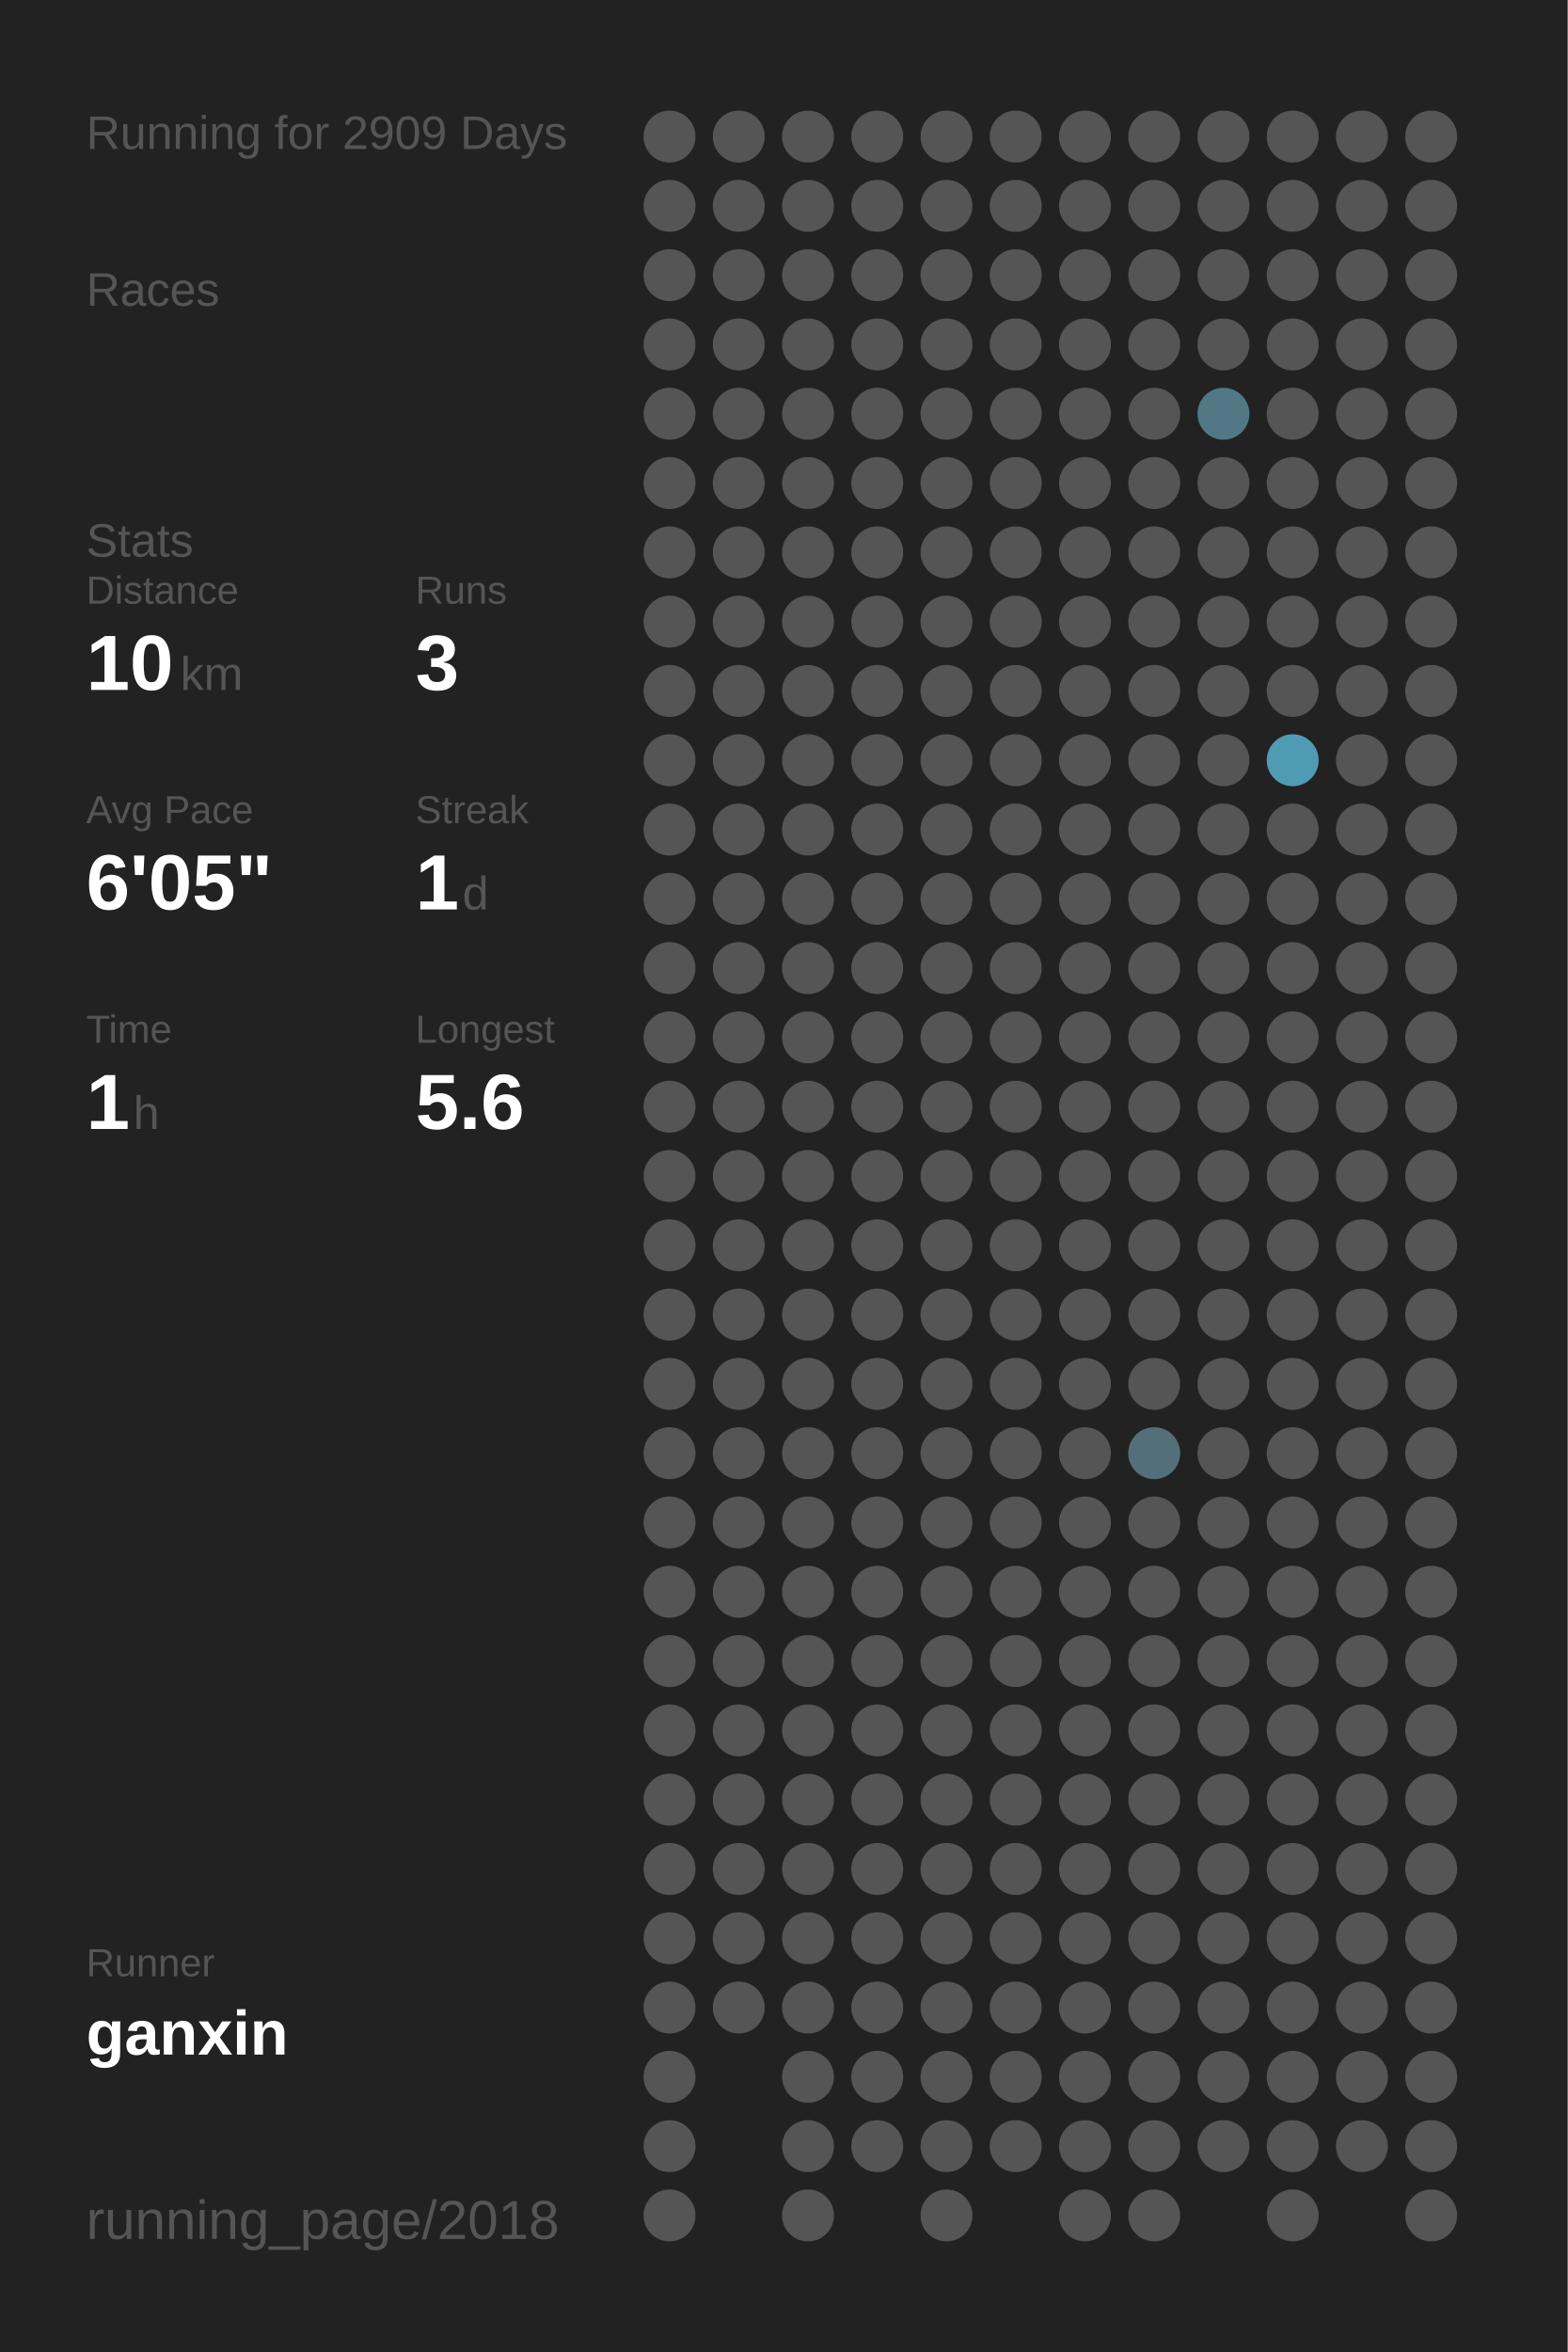
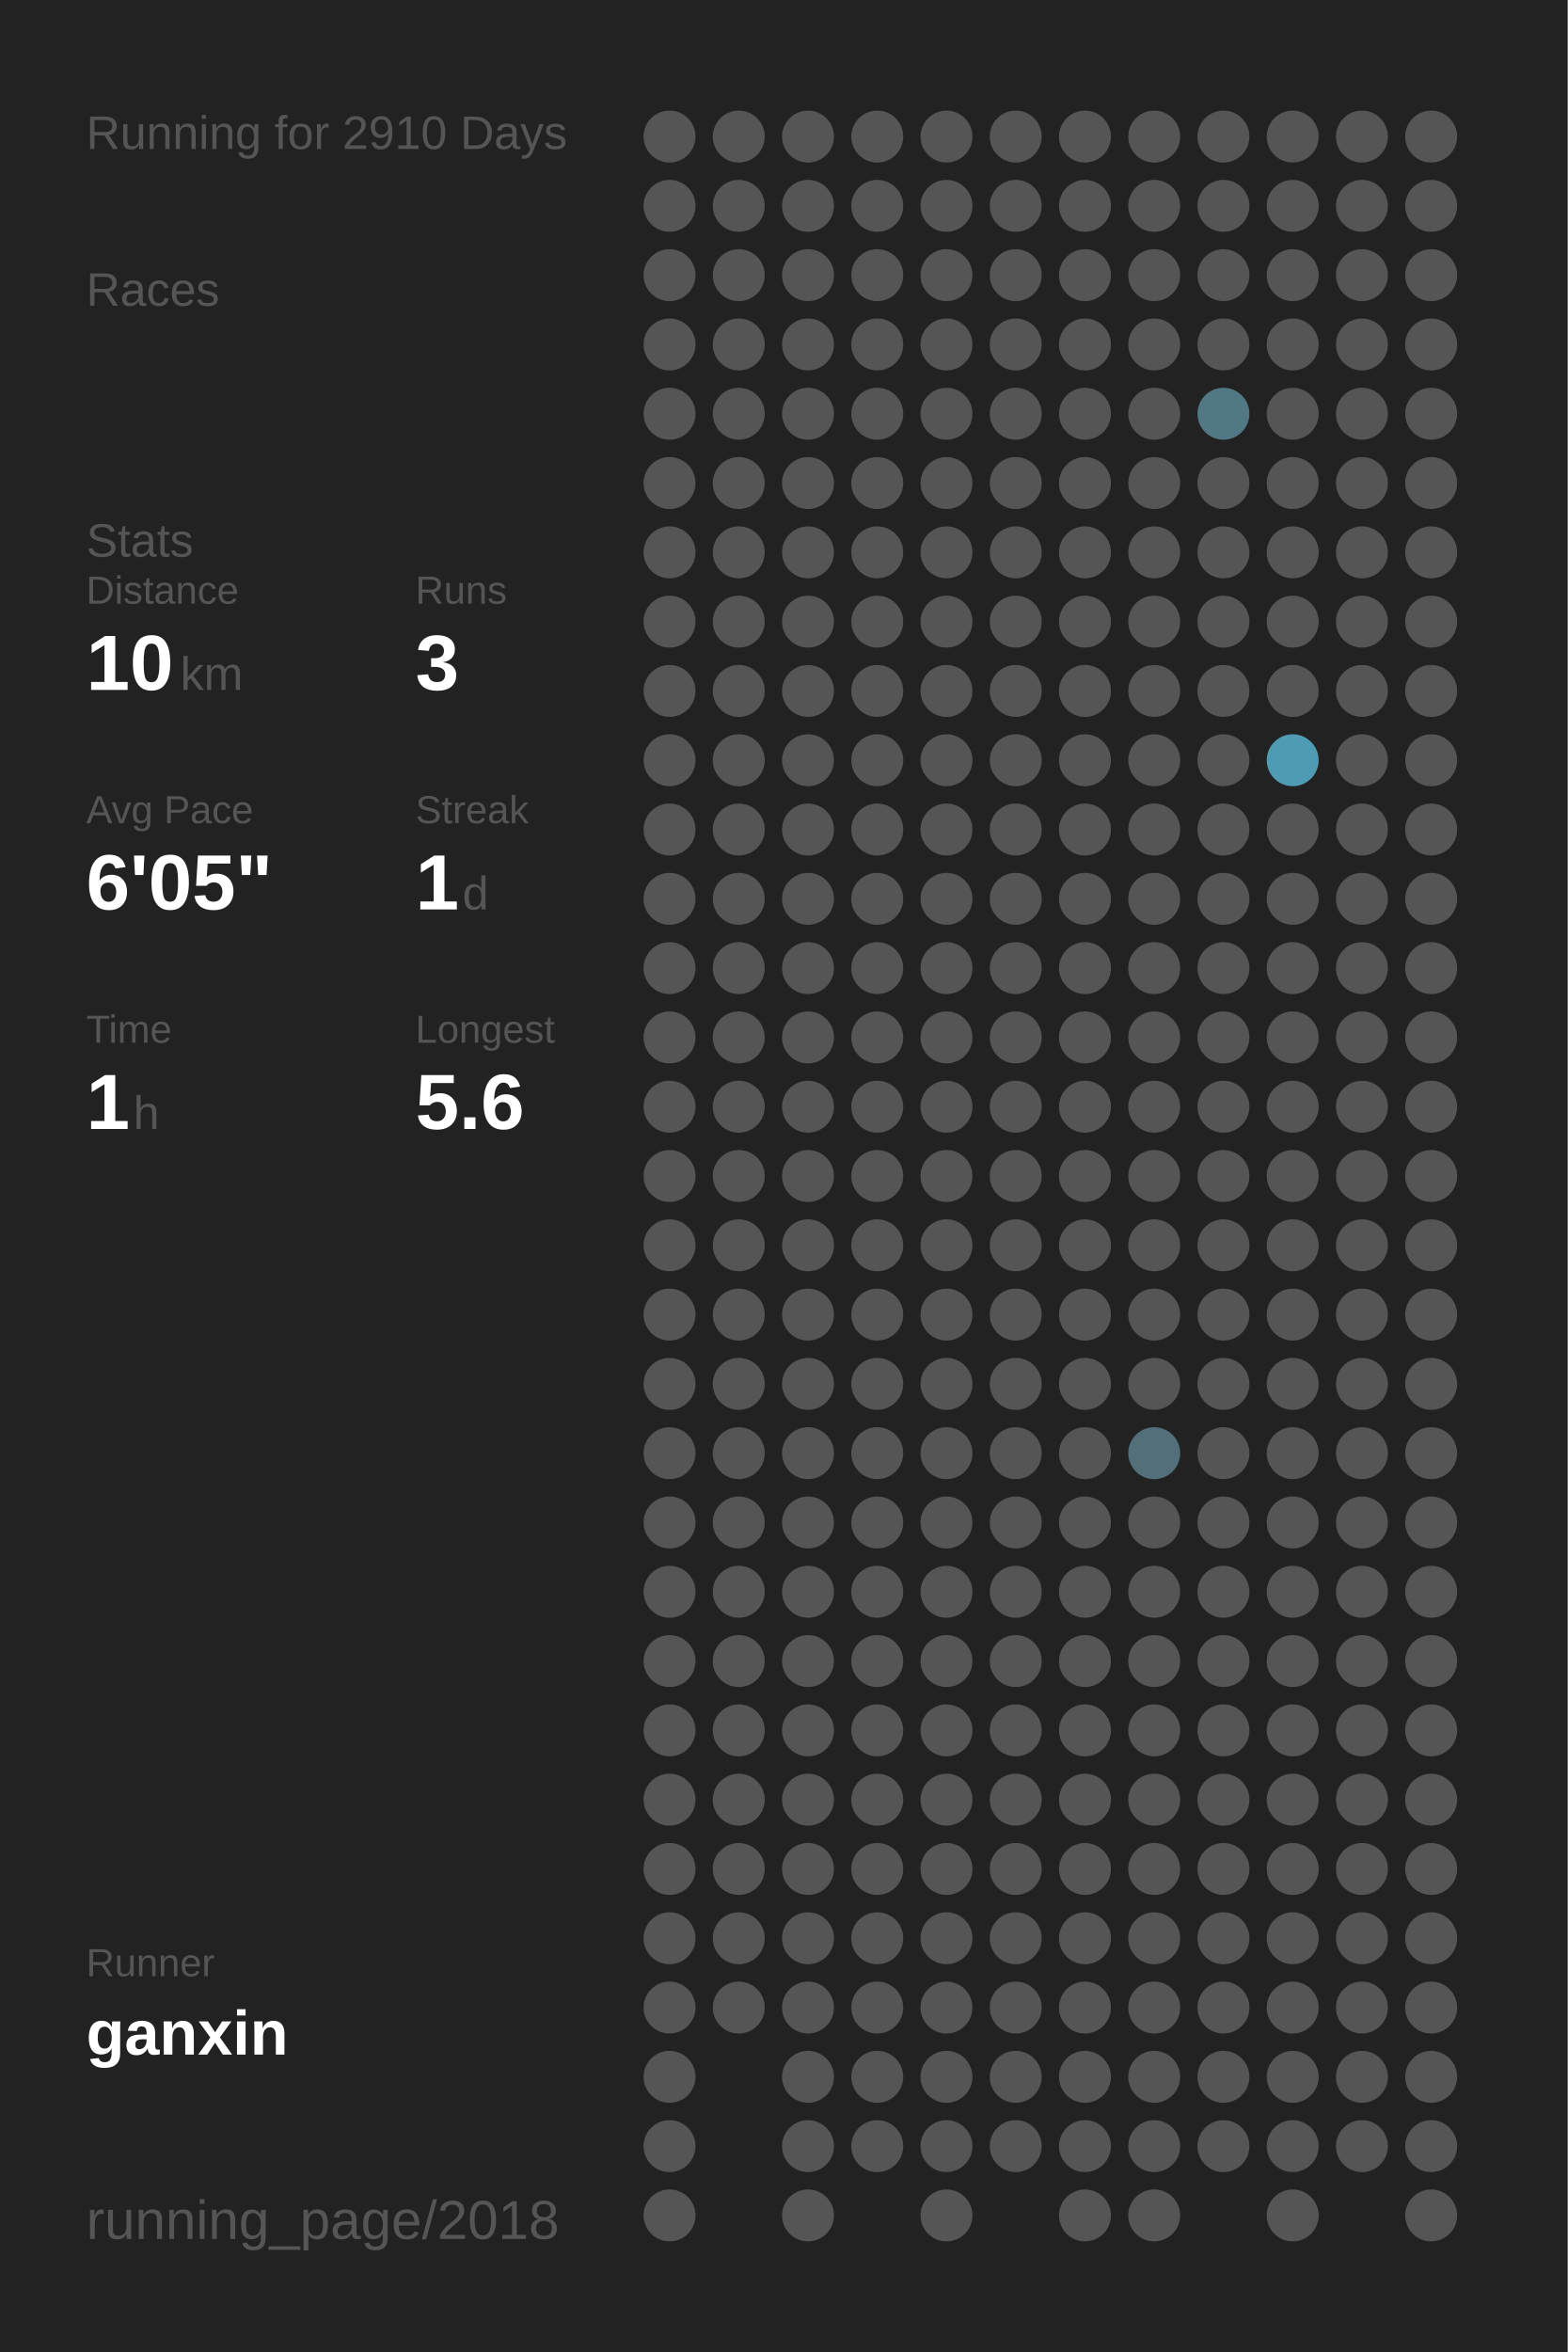
<svg xmlns="http://www.w3.org/2000/svg" baseProfile="full" height="300mm" version="1.1" viewBox="0,0,200,300" width="200mm">
  <defs />
  <rect fill="#222222" height="300" width="200" x="0" y="0" />
-   <text fill="#555555" style="font-size:6px; font-family:Arial;" x="11" y="19">Running for 2909 Days</text>
+   <text fill="#555555" style="font-size:6px; font-family:Arial;" x="11" y="19">Running for 2910 Days</text>
  <text fill="#555555" style="font-size:6px; font-family:Arial;" x="11" y="39">Races</text>
  <text fill="#555555" style="font-size:6px; font-family:Arial;" x="11" y="71">Stats</text>
  <text fill="#555555" style="font-size:5px; font-family:Arial;" x="11" y="77">Distance</text>
  <text fill="#FFFFFF" style="font-size:10px; font-family:Arial; font-weight:bold;" x="11" y="88">10</text>
  <text fill="#555555" style="font-size:6px; font-family:Arial;" x="23" y="88">km</text>
  <text fill="#555555" style="font-size:5px; font-family:Arial;" x="53" y="77">Runs</text>
  <text fill="#FFFFFF" style="font-size:10px; font-family:Arial; font-weight:bold;" x="53" y="88">3</text>
  <text fill="#555555" style="font-size:5px; font-family:Arial;" x="11" y="105">Avg Pace</text>
  <text fill="#FFFFFF" style="font-size:10px; font-family:Arial; font-weight:bold;" x="11" y="116">6'05"</text>
  <text fill="#555555" style="font-size:5px; font-family:Arial;" x="53" y="105">Streak</text>
  <text fill="#FFFFFF" style="font-size:10px; font-family:Arial; font-weight:bold;" x="53" y="116">1</text>
  <text fill="#555555" style="font-size:6px; font-family:Arial;" x="59" y="116">d</text>
  <text fill="#555555" style="font-size:5px; font-family:Arial;" x="11" y="133">Time</text>
  <text fill="#FFFFFF" style="font-size:10px; font-family:Arial; font-weight:bold;" x="11" y="144">1</text>
  <text fill="#555555" style="font-size:6px; font-family:Arial;" x="17" y="144">h</text>
  <text fill="#555555" style="font-size:5px; font-family:Arial;" x="53" y="133">Longest</text>
  <text fill="#FFFFFF" style="font-size:10px; font-family:Arial; font-weight:bold;" x="53" y="144">5.6</text>
  <text fill="#555555" style="font-size:5px; font-family:Arial;" x="11" y="252.065">Runner</text>
  <text fill="#FFFFFF" style="font-size:8px; font-family:Arial; font-weight:bold;" x="11" y="262.065">ganxin</text>
  <text fill="#555555" style="font-size:7px; font-family:Arial;" x="11" y="285.581">running_page/2018</text>
  <circle cx="85.417" cy="17.419" fill="#555555" r="3.312" />
  <circle cx="85.417" cy="26.258" fill="#555555" r="3.312" />
  <circle cx="85.417" cy="35.097" fill="#555555" r="3.312" />
  <circle cx="85.417" cy="43.935" fill="#555555" r="3.312" />
  <circle cx="85.417" cy="52.774" fill="#555555" r="3.312" />
  <circle cx="85.417" cy="61.613" fill="#555555" r="3.312" />
  <circle cx="85.417" cy="70.452" fill="#555555" r="3.312" />
  <circle cx="85.417" cy="79.29" fill="#555555" r="3.312" />
  <circle cx="85.417" cy="88.129" fill="#555555" r="3.312" />
  <circle cx="85.417" cy="96.968" fill="#555555" r="3.312" />
  <circle cx="85.417" cy="105.806" fill="#555555" r="3.312" />
  <circle cx="85.417" cy="114.645" fill="#555555" r="3.312" />
  <circle cx="85.417" cy="123.484" fill="#555555" r="3.312" />
  <circle cx="85.417" cy="132.323" fill="#555555" r="3.312" />
  <circle cx="85.417" cy="141.161" fill="#555555" r="3.312" />
  <circle cx="85.417" cy="150" fill="#555555" r="3.312" />
  <circle cx="85.417" cy="158.839" fill="#555555" r="3.312" />
  <circle cx="85.417" cy="167.677" fill="#555555" r="3.312" />
  <circle cx="85.417" cy="176.516" fill="#555555" r="3.312" />
  <circle cx="85.417" cy="185.355" fill="#555555" r="3.312" />
  <circle cx="85.417" cy="194.194" fill="#555555" r="3.312" />
  <circle cx="85.417" cy="203.032" fill="#555555" r="3.312" />
  <circle cx="85.417" cy="211.871" fill="#555555" r="3.312" />
  <circle cx="85.417" cy="220.71" fill="#555555" r="3.312" />
  <circle cx="85.417" cy="229.548" fill="#555555" r="3.312" />
  <circle cx="85.417" cy="238.387" fill="#555555" r="3.312" />
  <circle cx="85.417" cy="247.226" fill="#555555" r="3.312" />
  <circle cx="85.417" cy="256.065" fill="#555555" r="3.312" />
  <circle cx="85.417" cy="264.903" fill="#555555" r="3.312" />
  <circle cx="85.417" cy="273.742" fill="#555555" r="3.312" />
  <circle cx="85.417" cy="282.581" fill="#555555" r="3.312" />
  <circle cx="94.25" cy="17.419" fill="#555555" r="3.312" />
  <circle cx="94.25" cy="26.258" fill="#555555" r="3.312" />
  <circle cx="94.25" cy="35.097" fill="#555555" r="3.312" />
  <circle cx="94.25" cy="43.935" fill="#555555" r="3.312" />
  <circle cx="94.25" cy="52.774" fill="#555555" r="3.312" />
  <circle cx="94.25" cy="61.613" fill="#555555" r="3.312" />
  <circle cx="94.25" cy="70.452" fill="#555555" r="3.312" />
  <circle cx="94.25" cy="79.29" fill="#555555" r="3.312" />
  <circle cx="94.25" cy="88.129" fill="#555555" r="3.312" />
  <circle cx="94.25" cy="96.968" fill="#555555" r="3.312" />
  <circle cx="94.25" cy="105.806" fill="#555555" r="3.312" />
  <circle cx="94.25" cy="114.645" fill="#555555" r="3.312" />
  <circle cx="94.25" cy="123.484" fill="#555555" r="3.312" />
  <circle cx="94.25" cy="132.323" fill="#555555" r="3.312" />
  <circle cx="94.25" cy="141.161" fill="#555555" r="3.312" />
  <circle cx="94.25" cy="150" fill="#555555" r="3.312" />
  <circle cx="94.25" cy="158.839" fill="#555555" r="3.312" />
  <circle cx="94.25" cy="167.677" fill="#555555" r="3.312" />
  <circle cx="94.25" cy="176.516" fill="#555555" r="3.312" />
  <circle cx="94.25" cy="185.355" fill="#555555" r="3.312" />
  <circle cx="94.25" cy="194.194" fill="#555555" r="3.312" />
  <circle cx="94.25" cy="203.032" fill="#555555" r="3.312" />
  <circle cx="94.25" cy="211.871" fill="#555555" r="3.312" />
  <circle cx="94.25" cy="220.71" fill="#555555" r="3.312" />
  <circle cx="94.25" cy="229.548" fill="#555555" r="3.312" />
  <circle cx="94.25" cy="238.387" fill="#555555" r="3.312" />
  <circle cx="94.25" cy="247.226" fill="#555555" r="3.312" />
  <circle cx="94.25" cy="256.065" fill="#555555" r="3.312" />
  <circle cx="103.083" cy="17.419" fill="#555555" r="3.312" />
  <circle cx="103.083" cy="26.258" fill="#555555" r="3.312" />
  <circle cx="103.083" cy="35.097" fill="#555555" r="3.312" />
  <circle cx="103.083" cy="43.935" fill="#555555" r="3.312" />
  <circle cx="103.083" cy="52.774" fill="#555555" r="3.312" />
  <circle cx="103.083" cy="61.613" fill="#555555" r="3.312" />
  <circle cx="103.083" cy="70.452" fill="#555555" r="3.312" />
  <circle cx="103.083" cy="79.29" fill="#555555" r="3.312" />
  <circle cx="103.083" cy="88.129" fill="#555555" r="3.312" />
  <circle cx="103.083" cy="96.968" fill="#555555" r="3.312" />
  <circle cx="103.083" cy="105.806" fill="#555555" r="3.312" />
  <circle cx="103.083" cy="114.645" fill="#555555" r="3.312" />
  <circle cx="103.083" cy="123.484" fill="#555555" r="3.312" />
  <circle cx="103.083" cy="132.323" fill="#555555" r="3.312" />
  <circle cx="103.083" cy="141.161" fill="#555555" r="3.312" />
  <circle cx="103.083" cy="150" fill="#555555" r="3.312" />
  <circle cx="103.083" cy="158.839" fill="#555555" r="3.312" />
  <circle cx="103.083" cy="167.677" fill="#555555" r="3.312" />
  <circle cx="103.083" cy="176.516" fill="#555555" r="3.312" />
  <circle cx="103.083" cy="185.355" fill="#555555" r="3.312" />
  <circle cx="103.083" cy="194.194" fill="#555555" r="3.312" />
  <circle cx="103.083" cy="203.032" fill="#555555" r="3.312" />
  <circle cx="103.083" cy="211.871" fill="#555555" r="3.312" />
  <circle cx="103.083" cy="220.71" fill="#555555" r="3.312" />
  <circle cx="103.083" cy="229.548" fill="#555555" r="3.312" />
  <circle cx="103.083" cy="238.387" fill="#555555" r="3.312" />
  <circle cx="103.083" cy="247.226" fill="#555555" r="3.312" />
  <circle cx="103.083" cy="256.065" fill="#555555" r="3.312" />
  <circle cx="103.083" cy="264.903" fill="#555555" r="3.312" />
  <circle cx="103.083" cy="273.742" fill="#555555" r="3.312" />
  <circle cx="103.083" cy="282.581" fill="#555555" r="3.312" />
  <circle cx="111.917" cy="17.419" fill="#555555" r="3.312" />
  <circle cx="111.917" cy="26.258" fill="#555555" r="3.312" />
  <circle cx="111.917" cy="35.097" fill="#555555" r="3.312" />
  <circle cx="111.917" cy="43.935" fill="#555555" r="3.312" />
  <circle cx="111.917" cy="52.774" fill="#555555" r="3.312" />
  <circle cx="111.917" cy="61.613" fill="#555555" r="3.312" />
  <circle cx="111.917" cy="70.452" fill="#555555" r="3.312" />
  <circle cx="111.917" cy="79.29" fill="#555555" r="3.312" />
  <circle cx="111.917" cy="88.129" fill="#555555" r="3.312" />
  <circle cx="111.917" cy="96.968" fill="#555555" r="3.312" />
  <circle cx="111.917" cy="105.806" fill="#555555" r="3.312" />
  <circle cx="111.917" cy="114.645" fill="#555555" r="3.312" />
  <circle cx="111.917" cy="123.484" fill="#555555" r="3.312" />
  <circle cx="111.917" cy="132.323" fill="#555555" r="3.312" />
  <circle cx="111.917" cy="141.161" fill="#555555" r="3.312" />
  <circle cx="111.917" cy="150" fill="#555555" r="3.312" />
  <circle cx="111.917" cy="158.839" fill="#555555" r="3.312" />
  <circle cx="111.917" cy="167.677" fill="#555555" r="3.312" />
  <circle cx="111.917" cy="176.516" fill="#555555" r="3.312" />
  <circle cx="111.917" cy="185.355" fill="#555555" r="3.312" />
  <circle cx="111.917" cy="194.194" fill="#555555" r="3.312" />
  <circle cx="111.917" cy="203.032" fill="#555555" r="3.312" />
  <circle cx="111.917" cy="211.871" fill="#555555" r="3.312" />
  <circle cx="111.917" cy="220.71" fill="#555555" r="3.312" />
  <circle cx="111.917" cy="229.548" fill="#555555" r="3.312" />
  <circle cx="111.917" cy="238.387" fill="#555555" r="3.312" />
  <circle cx="111.917" cy="247.226" fill="#555555" r="3.312" />
  <circle cx="111.917" cy="256.065" fill="#555555" r="3.312" />
  <circle cx="111.917" cy="264.903" fill="#555555" r="3.312" />
  <circle cx="111.917" cy="273.742" fill="#555555" r="3.312" />
  <circle cx="120.75" cy="17.419" fill="#555555" r="3.312" />
  <circle cx="120.75" cy="26.258" fill="#555555" r="3.312" />
  <circle cx="120.75" cy="35.097" fill="#555555" r="3.312" />
  <circle cx="120.75" cy="43.935" fill="#555555" r="3.312" />
  <circle cx="120.75" cy="52.774" fill="#555555" r="3.312" />
  <circle cx="120.75" cy="61.613" fill="#555555" r="3.312" />
  <circle cx="120.75" cy="70.452" fill="#555555" r="3.312" />
  <circle cx="120.75" cy="79.29" fill="#555555" r="3.312" />
  <circle cx="120.75" cy="88.129" fill="#555555" r="3.312" />
  <circle cx="120.75" cy="96.968" fill="#555555" r="3.312" />
  <circle cx="120.75" cy="105.806" fill="#555555" r="3.312" />
  <circle cx="120.75" cy="114.645" fill="#555555" r="3.312" />
  <circle cx="120.75" cy="123.484" fill="#555555" r="3.312" />
  <circle cx="120.75" cy="132.323" fill="#555555" r="3.312" />
  <circle cx="120.75" cy="141.161" fill="#555555" r="3.312" />
  <circle cx="120.75" cy="150" fill="#555555" r="3.312" />
  <circle cx="120.75" cy="158.839" fill="#555555" r="3.312" />
  <circle cx="120.75" cy="167.677" fill="#555555" r="3.312" />
  <circle cx="120.75" cy="176.516" fill="#555555" r="3.312" />
  <circle cx="120.75" cy="185.355" fill="#555555" r="3.312" />
  <circle cx="120.75" cy="194.194" fill="#555555" r="3.312" />
  <circle cx="120.75" cy="203.032" fill="#555555" r="3.312" />
  <circle cx="120.75" cy="211.871" fill="#555555" r="3.312" />
  <circle cx="120.75" cy="220.71" fill="#555555" r="3.312" />
  <circle cx="120.75" cy="229.548" fill="#555555" r="3.312" />
  <circle cx="120.75" cy="238.387" fill="#555555" r="3.312" />
  <circle cx="120.75" cy="247.226" fill="#555555" r="3.312" />
  <circle cx="120.75" cy="256.065" fill="#555555" r="3.312" />
  <circle cx="120.75" cy="264.903" fill="#555555" r="3.312" />
  <circle cx="120.75" cy="273.742" fill="#555555" r="3.312" />
  <circle cx="120.75" cy="282.581" fill="#555555" r="3.312" />
  <circle cx="129.583" cy="17.419" fill="#555555" r="3.312" />
  <circle cx="129.583" cy="26.258" fill="#555555" r="3.312" />
  <circle cx="129.583" cy="35.097" fill="#555555" r="3.312" />
  <circle cx="129.583" cy="43.935" fill="#555555" r="3.312" />
  <circle cx="129.583" cy="52.774" fill="#555555" r="3.312" />
  <circle cx="129.583" cy="61.613" fill="#555555" r="3.312" />
  <circle cx="129.583" cy="70.452" fill="#555555" r="3.312" />
  <circle cx="129.583" cy="79.29" fill="#555555" r="3.312" />
  <circle cx="129.583" cy="88.129" fill="#555555" r="3.312" />
  <circle cx="129.583" cy="96.968" fill="#555555" r="3.312" />
  <circle cx="129.583" cy="105.806" fill="#555555" r="3.312" />
  <circle cx="129.583" cy="114.645" fill="#555555" r="3.312" />
  <circle cx="129.583" cy="123.484" fill="#555555" r="3.312" />
  <circle cx="129.583" cy="132.323" fill="#555555" r="3.312" />
  <circle cx="129.583" cy="141.161" fill="#555555" r="3.312" />
  <circle cx="129.583" cy="150" fill="#555555" r="3.312" />
  <circle cx="129.583" cy="158.839" fill="#555555" r="3.312" />
  <circle cx="129.583" cy="167.677" fill="#555555" r="3.312" />
  <circle cx="129.583" cy="176.516" fill="#555555" r="3.312" />
  <circle cx="129.583" cy="185.355" fill="#555555" r="3.312" />
  <circle cx="129.583" cy="194.194" fill="#555555" r="3.312" />
  <circle cx="129.583" cy="203.032" fill="#555555" r="3.312" />
  <circle cx="129.583" cy="211.871" fill="#555555" r="3.312" />
  <circle cx="129.583" cy="220.71" fill="#555555" r="3.312" />
  <circle cx="129.583" cy="229.548" fill="#555555" r="3.312" />
  <circle cx="129.583" cy="238.387" fill="#555555" r="3.312" />
  <circle cx="129.583" cy="247.226" fill="#555555" r="3.312" />
  <circle cx="129.583" cy="256.065" fill="#555555" r="3.312" />
  <circle cx="129.583" cy="264.903" fill="#555555" r="3.312" />
  <circle cx="129.583" cy="273.742" fill="#555555" r="3.312" />
  <circle cx="138.417" cy="17.419" fill="#555555" r="3.312" />
  <circle cx="138.417" cy="26.258" fill="#555555" r="3.312" />
  <circle cx="138.417" cy="35.097" fill="#555555" r="3.312" />
  <circle cx="138.417" cy="43.935" fill="#555555" r="3.312" />
  <circle cx="138.417" cy="52.774" fill="#555555" r="3.312" />
  <circle cx="138.417" cy="61.613" fill="#555555" r="3.312" />
  <circle cx="138.417" cy="70.452" fill="#555555" r="3.312" />
  <circle cx="138.417" cy="79.29" fill="#555555" r="3.312" />
  <circle cx="138.417" cy="88.129" fill="#555555" r="3.312" />
  <circle cx="138.417" cy="96.968" fill="#555555" r="3.312" />
  <circle cx="138.417" cy="105.806" fill="#555555" r="3.312" />
  <circle cx="138.417" cy="114.645" fill="#555555" r="3.312" />
  <circle cx="138.417" cy="123.484" fill="#555555" r="3.312" />
  <circle cx="138.417" cy="132.323" fill="#555555" r="3.312" />
  <circle cx="138.417" cy="141.161" fill="#555555" r="3.312" />
  <circle cx="138.417" cy="150" fill="#555555" r="3.312" />
  <circle cx="138.417" cy="158.839" fill="#555555" r="3.312" />
  <circle cx="138.417" cy="167.677" fill="#555555" r="3.312" />
  <circle cx="138.417" cy="176.516" fill="#555555" r="3.312" />
  <circle cx="138.417" cy="185.355" fill="#555555" r="3.312" />
  <circle cx="138.417" cy="194.194" fill="#555555" r="3.312" />
  <circle cx="138.417" cy="203.032" fill="#555555" r="3.312" />
  <circle cx="138.417" cy="211.871" fill="#555555" r="3.312" />
  <circle cx="138.417" cy="220.71" fill="#555555" r="3.312" />
  <circle cx="138.417" cy="229.548" fill="#555555" r="3.312" />
  <circle cx="138.417" cy="238.387" fill="#555555" r="3.312" />
  <circle cx="138.417" cy="247.226" fill="#555555" r="3.312" />
  <circle cx="138.417" cy="256.065" fill="#555555" r="3.312" />
  <circle cx="138.417" cy="264.903" fill="#555555" r="3.312" />
  <circle cx="138.417" cy="273.742" fill="#555555" r="3.312" />
  <circle cx="138.417" cy="282.581" fill="#555555" r="3.312" />
  <circle cx="147.25" cy="17.419" fill="#555555" r="3.312" />
  <circle cx="147.25" cy="26.258" fill="#555555" r="3.312" />
  <circle cx="147.25" cy="35.097" fill="#555555" r="3.312" />
  <circle cx="147.25" cy="43.935" fill="#555555" r="3.312" />
  <circle cx="147.25" cy="52.774" fill="#555555" r="3.312" />
  <circle cx="147.25" cy="61.613" fill="#555555" r="3.312" />
  <circle cx="147.25" cy="70.452" fill="#555555" r="3.312" />
  <circle cx="147.25" cy="79.29" fill="#555555" r="3.312" />
  <circle cx="147.25" cy="88.129" fill="#555555" r="3.312" />
  <circle cx="147.25" cy="96.968" fill="#555555" r="3.312" />
  <circle cx="147.25" cy="105.806" fill="#555555" r="3.312" />
  <circle cx="147.25" cy="114.645" fill="#555555" r="3.312" />
  <circle cx="147.25" cy="123.484" fill="#555555" r="3.312" />
  <circle cx="147.25" cy="132.323" fill="#555555" r="3.312" />
  <circle cx="147.25" cy="141.161" fill="#555555" r="3.312" />
  <circle cx="147.25" cy="150" fill="#555555" r="3.312" />
  <circle cx="147.25" cy="158.839" fill="#555555" r="3.312" />
  <circle cx="147.25" cy="167.677" fill="#555555" r="3.312" />
  <circle cx="147.25" cy="176.516" fill="#555555" r="3.312" />
  <circle cx="147.25" cy="185.355" fill="#53707a" r="3.312" />
  <circle cx="147.25" cy="194.194" fill="#555555" r="3.312" />
  <circle cx="147.25" cy="203.032" fill="#555555" r="3.312" />
  <circle cx="147.25" cy="211.871" fill="#555555" r="3.312" />
  <circle cx="147.25" cy="220.71" fill="#555555" r="3.312" />
  <circle cx="147.25" cy="229.548" fill="#555555" r="3.312" />
  <circle cx="147.25" cy="238.387" fill="#555555" r="3.312" />
  <circle cx="147.25" cy="247.226" fill="#555555" r="3.312" />
  <circle cx="147.25" cy="256.065" fill="#555555" r="3.312" />
  <circle cx="147.25" cy="264.903" fill="#555555" r="3.312" />
  <circle cx="147.25" cy="273.742" fill="#555555" r="3.312" />
  <circle cx="147.25" cy="282.581" fill="#555555" r="3.312" />
  <circle cx="156.083" cy="17.419" fill="#555555" r="3.312" />
  <circle cx="156.083" cy="26.258" fill="#555555" r="3.312" />
  <circle cx="156.083" cy="35.097" fill="#555555" r="3.312" />
  <circle cx="156.083" cy="43.935" fill="#555555" r="3.312" />
  <circle cx="156.083" cy="52.774" fill="#527885" r="3.312" />
  <circle cx="156.083" cy="61.613" fill="#555555" r="3.312" />
  <circle cx="156.083" cy="70.452" fill="#555555" r="3.312" />
  <circle cx="156.083" cy="79.29" fill="#555555" r="3.312" />
  <circle cx="156.083" cy="88.129" fill="#555555" r="3.312" />
  <circle cx="156.083" cy="96.968" fill="#555555" r="3.312" />
  <circle cx="156.083" cy="105.806" fill="#555555" r="3.312" />
  <circle cx="156.083" cy="114.645" fill="#555555" r="3.312" />
  <circle cx="156.083" cy="123.484" fill="#555555" r="3.312" />
  <circle cx="156.083" cy="132.323" fill="#555555" r="3.312" />
  <circle cx="156.083" cy="141.161" fill="#555555" r="3.312" />
  <circle cx="156.083" cy="150" fill="#555555" r="3.312" />
  <circle cx="156.083" cy="158.839" fill="#555555" r="3.312" />
  <circle cx="156.083" cy="167.677" fill="#555555" r="3.312" />
  <circle cx="156.083" cy="176.516" fill="#555555" r="3.312" />
  <circle cx="156.083" cy="185.355" fill="#555555" r="3.312" />
  <circle cx="156.083" cy="194.194" fill="#555555" r="3.312" />
  <circle cx="156.083" cy="203.032" fill="#555555" r="3.312" />
  <circle cx="156.083" cy="211.871" fill="#555555" r="3.312" />
  <circle cx="156.083" cy="220.71" fill="#555555" r="3.312" />
  <circle cx="156.083" cy="229.548" fill="#555555" r="3.312" />
  <circle cx="156.083" cy="238.387" fill="#555555" r="3.312" />
  <circle cx="156.083" cy="247.226" fill="#555555" r="3.312" />
  <circle cx="156.083" cy="256.065" fill="#555555" r="3.312" />
  <circle cx="156.083" cy="264.903" fill="#555555" r="3.312" />
  <circle cx="156.083" cy="273.742" fill="#555555" r="3.312" />
  <circle cx="164.917" cy="17.419" fill="#555555" r="3.312" />
  <circle cx="164.917" cy="26.258" fill="#555555" r="3.312" />
  <circle cx="164.917" cy="35.097" fill="#555555" r="3.312" />
  <circle cx="164.917" cy="43.935" fill="#555555" r="3.312" />
  <circle cx="164.917" cy="52.774" fill="#555555" r="3.312" />
  <circle cx="164.917" cy="61.613" fill="#555555" r="3.312" />
  <circle cx="164.917" cy="70.452" fill="#555555" r="3.312" />
  <circle cx="164.917" cy="79.29" fill="#555555" r="3.312" />
  <circle cx="164.917" cy="88.129" fill="#555555" r="3.312" />
  <circle cx="164.917" cy="96.968" fill="#509bb4" r="3.312" />
  <circle cx="164.917" cy="105.806" fill="#555555" r="3.312" />
  <circle cx="164.917" cy="114.645" fill="#555555" r="3.312" />
  <circle cx="164.917" cy="123.484" fill="#555555" r="3.312" />
  <circle cx="164.917" cy="132.323" fill="#555555" r="3.312" />
  <circle cx="164.917" cy="141.161" fill="#555555" r="3.312" />
  <circle cx="164.917" cy="150" fill="#555555" r="3.312" />
  <circle cx="164.917" cy="158.839" fill="#555555" r="3.312" />
  <circle cx="164.917" cy="167.677" fill="#555555" r="3.312" />
  <circle cx="164.917" cy="176.516" fill="#555555" r="3.312" />
  <circle cx="164.917" cy="185.355" fill="#555555" r="3.312" />
  <circle cx="164.917" cy="194.194" fill="#555555" r="3.312" />
  <circle cx="164.917" cy="203.032" fill="#555555" r="3.312" />
  <circle cx="164.917" cy="211.871" fill="#555555" r="3.312" />
  <circle cx="164.917" cy="220.71" fill="#555555" r="3.312" />
  <circle cx="164.917" cy="229.548" fill="#555555" r="3.312" />
  <circle cx="164.917" cy="238.387" fill="#555555" r="3.312" />
  <circle cx="164.917" cy="247.226" fill="#555555" r="3.312" />
  <circle cx="164.917" cy="256.065" fill="#555555" r="3.312" />
  <circle cx="164.917" cy="264.903" fill="#555555" r="3.312" />
  <circle cx="164.917" cy="273.742" fill="#555555" r="3.312" />
  <circle cx="164.917" cy="282.581" fill="#555555" r="3.312" />
  <circle cx="173.75" cy="17.419" fill="#555555" r="3.312" />
  <circle cx="173.75" cy="26.258" fill="#555555" r="3.312" />
  <circle cx="173.75" cy="35.097" fill="#555555" r="3.312" />
  <circle cx="173.75" cy="43.935" fill="#555555" r="3.312" />
  <circle cx="173.75" cy="52.774" fill="#555555" r="3.312" />
  <circle cx="173.75" cy="61.613" fill="#555555" r="3.312" />
  <circle cx="173.75" cy="70.452" fill="#555555" r="3.312" />
  <circle cx="173.75" cy="79.29" fill="#555555" r="3.312" />
  <circle cx="173.75" cy="88.129" fill="#555555" r="3.312" />
  <circle cx="173.75" cy="96.968" fill="#555555" r="3.312" />
  <circle cx="173.75" cy="105.806" fill="#555555" r="3.312" />
  <circle cx="173.75" cy="114.645" fill="#555555" r="3.312" />
  <circle cx="173.75" cy="123.484" fill="#555555" r="3.312" />
  <circle cx="173.75" cy="132.323" fill="#555555" r="3.312" />
  <circle cx="173.75" cy="141.161" fill="#555555" r="3.312" />
  <circle cx="173.75" cy="150" fill="#555555" r="3.312" />
  <circle cx="173.75" cy="158.839" fill="#555555" r="3.312" />
  <circle cx="173.75" cy="167.677" fill="#555555" r="3.312" />
  <circle cx="173.75" cy="176.516" fill="#555555" r="3.312" />
  <circle cx="173.75" cy="185.355" fill="#555555" r="3.312" />
  <circle cx="173.75" cy="194.194" fill="#555555" r="3.312" />
  <circle cx="173.75" cy="203.032" fill="#555555" r="3.312" />
  <circle cx="173.75" cy="211.871" fill="#555555" r="3.312" />
  <circle cx="173.75" cy="220.71" fill="#555555" r="3.312" />
  <circle cx="173.75" cy="229.548" fill="#555555" r="3.312" />
  <circle cx="173.75" cy="238.387" fill="#555555" r="3.312" />
  <circle cx="173.75" cy="247.226" fill="#555555" r="3.312" />
  <circle cx="173.75" cy="256.065" fill="#555555" r="3.312" />
  <circle cx="173.75" cy="264.903" fill="#555555" r="3.312" />
  <circle cx="173.75" cy="273.742" fill="#555555" r="3.312" />
  <circle cx="182.583" cy="17.419" fill="#555555" r="3.312" />
  <circle cx="182.583" cy="26.258" fill="#555555" r="3.312" />
  <circle cx="182.583" cy="35.097" fill="#555555" r="3.312" />
  <circle cx="182.583" cy="43.935" fill="#555555" r="3.312" />
  <circle cx="182.583" cy="52.774" fill="#555555" r="3.312" />
  <circle cx="182.583" cy="61.613" fill="#555555" r="3.312" />
  <circle cx="182.583" cy="70.452" fill="#555555" r="3.312" />
  <circle cx="182.583" cy="79.29" fill="#555555" r="3.312" />
  <circle cx="182.583" cy="88.129" fill="#555555" r="3.312" />
  <circle cx="182.583" cy="96.968" fill="#555555" r="3.312" />
  <circle cx="182.583" cy="105.806" fill="#555555" r="3.312" />
  <circle cx="182.583" cy="114.645" fill="#555555" r="3.312" />
  <circle cx="182.583" cy="123.484" fill="#555555" r="3.312" />
  <circle cx="182.583" cy="132.323" fill="#555555" r="3.312" />
  <circle cx="182.583" cy="141.161" fill="#555555" r="3.312" />
  <circle cx="182.583" cy="150" fill="#555555" r="3.312" />
  <circle cx="182.583" cy="158.839" fill="#555555" r="3.312" />
  <circle cx="182.583" cy="167.677" fill="#555555" r="3.312" />
  <circle cx="182.583" cy="176.516" fill="#555555" r="3.312" />
  <circle cx="182.583" cy="185.355" fill="#555555" r="3.312" />
  <circle cx="182.583" cy="194.194" fill="#555555" r="3.312" />
  <circle cx="182.583" cy="203.032" fill="#555555" r="3.312" />
  <circle cx="182.583" cy="211.871" fill="#555555" r="3.312" />
  <circle cx="182.583" cy="220.71" fill="#555555" r="3.312" />
  <circle cx="182.583" cy="229.548" fill="#555555" r="3.312" />
  <circle cx="182.583" cy="238.387" fill="#555555" r="3.312" />
  <circle cx="182.583" cy="247.226" fill="#555555" r="3.312" />
  <circle cx="182.583" cy="256.065" fill="#555555" r="3.312" />
  <circle cx="182.583" cy="264.903" fill="#555555" r="3.312" />
  <circle cx="182.583" cy="273.742" fill="#555555" r="3.312" />
  <circle cx="182.583" cy="282.581" fill="#555555" r="3.312" />
</svg>
